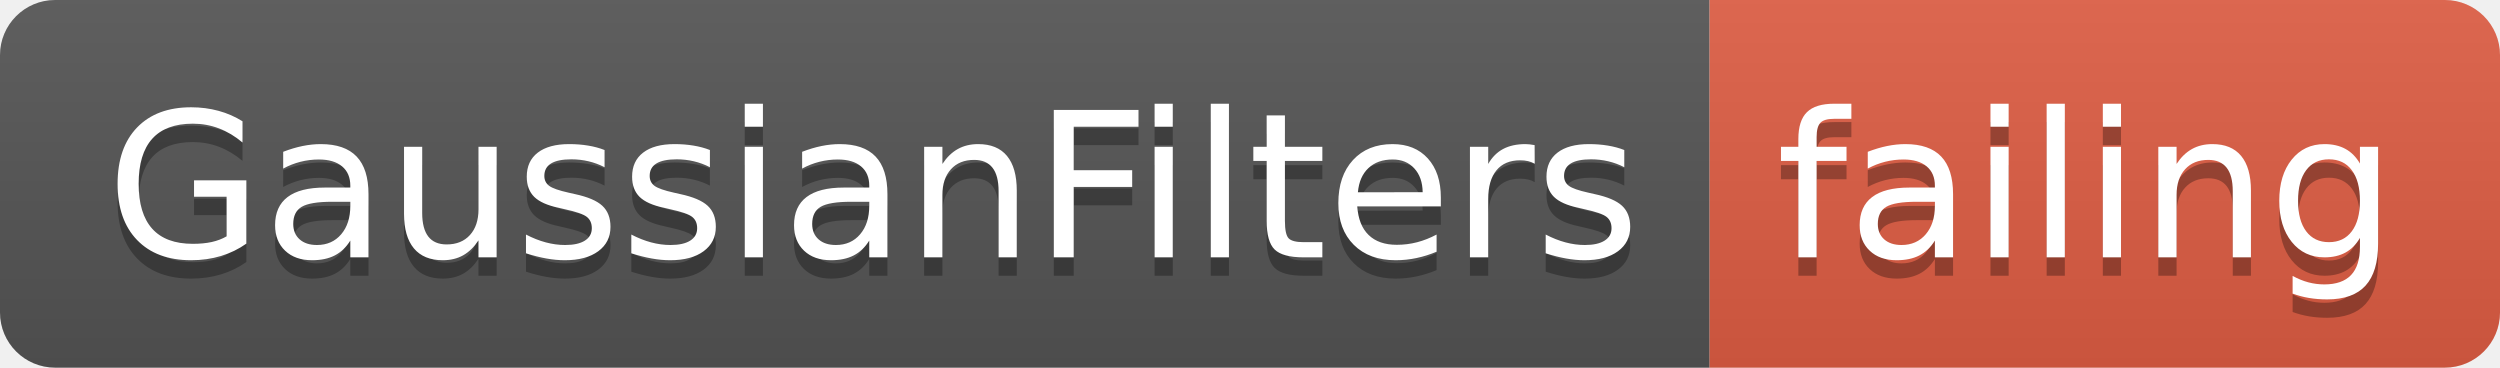
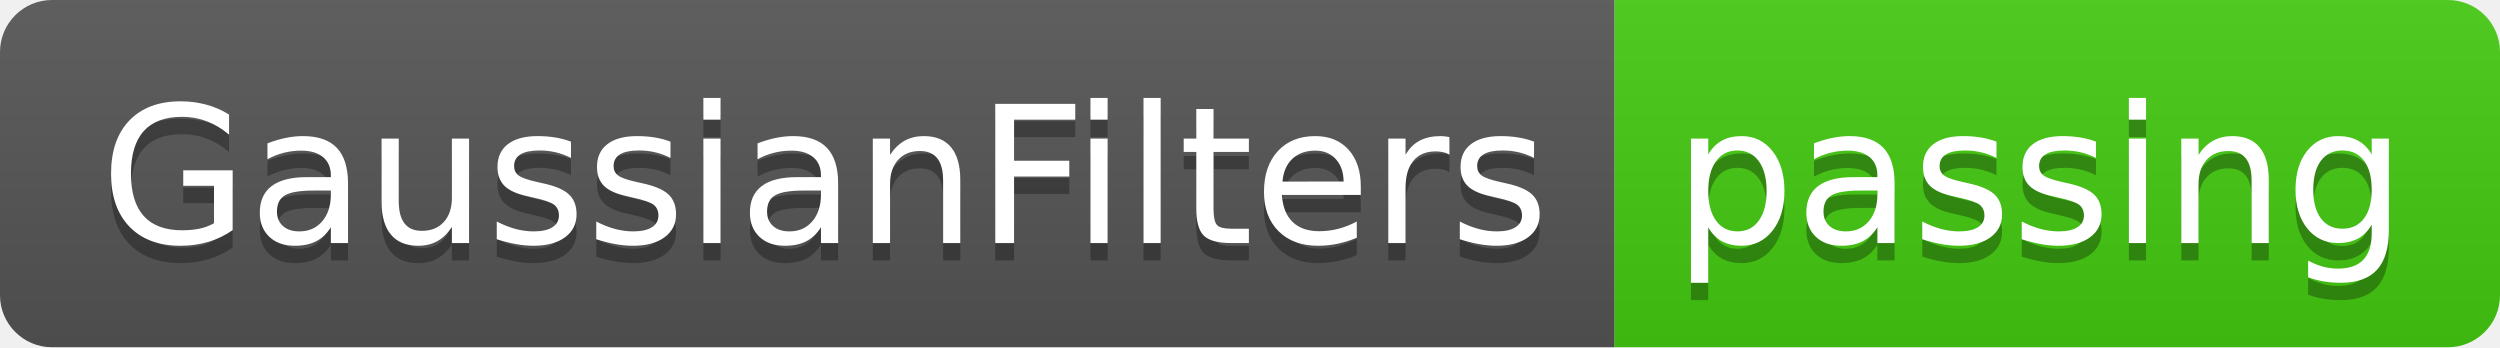
- <svg xmlns="http://www.w3.org/2000/svg" width="136" height="20">
+ <svg xmlns="http://www.w3.org/2000/svg" width="144" height="20">
  <linearGradient id="smooth" x2="0" y2="100%">
    <stop offset="0" stop-color="#bbb" stop-opacity=".1" />
    <stop offset="1" stop-opacity=".1" />
  </linearGradient>
  <clipPath id="round">
-     <rect width="136" height="20" rx="3" fill="#fff" />
+     <rect width="144" height="20" rx="3" fill="#fff" />
  </clipPath>
  <g clip-path="url(#round)">
    <rect width="93" height="20" fill="#555" />
-     <rect x="93" width="43" height="20" fill="#e05d44" />
-     <rect width="136" height="20" fill="url(#smooth)" />
+     <rect x="93" width="51" height="20" fill="#4c1" />
+     <rect width="144" height="20" fill="url(#smooth)" />
  </g>
  <g fill="#fff" text-anchor="middle" font-family="DejaVu Sans,Verdana,Geneva,sans-serif" font-size="110">
    <text x="475" y="150" fill="#010101" fill-opacity=".3" transform="scale(0.1)" textLength="830" lengthAdjust="spacing">GaussianFilters</text>
    <text x="475" y="140" transform="scale(0.1)" textLength="830" lengthAdjust="spacing">GaussianFilters</text>
-     <text x="1135" y="150" fill="#010101" fill-opacity=".3" transform="scale(0.1)" textLength="330" lengthAdjust="spacing">failing</text>
-     <text x="1135" y="140" transform="scale(0.1)" textLength="330" lengthAdjust="spacing">failing</text>
+     <text x="1175" y="150" fill="#010101" fill-opacity=".3" transform="scale(0.1)" textLength="410" lengthAdjust="spacing">passing</text>
+     <text x="1175" y="140" transform="scale(0.1)" textLength="410" lengthAdjust="spacing">passing</text>
  </g>
</svg>
